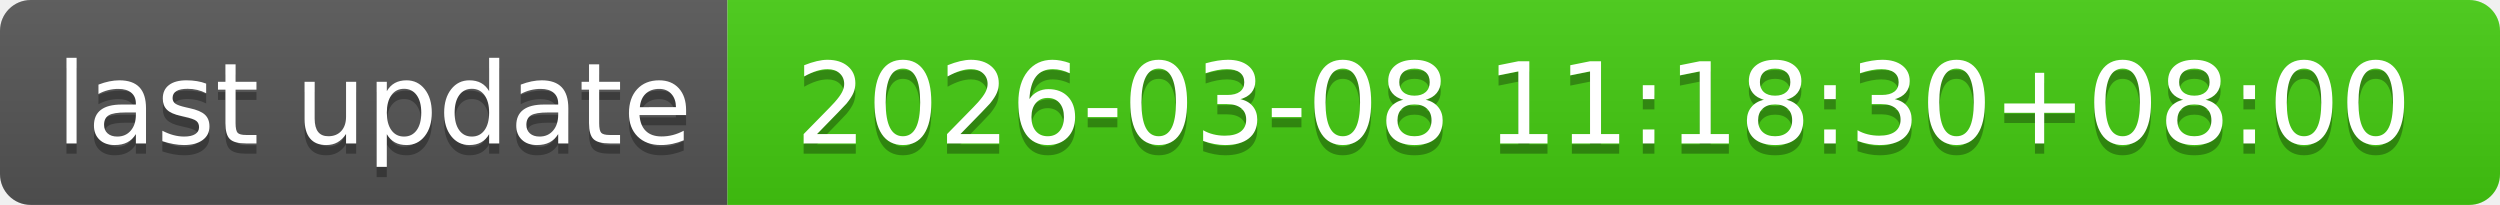
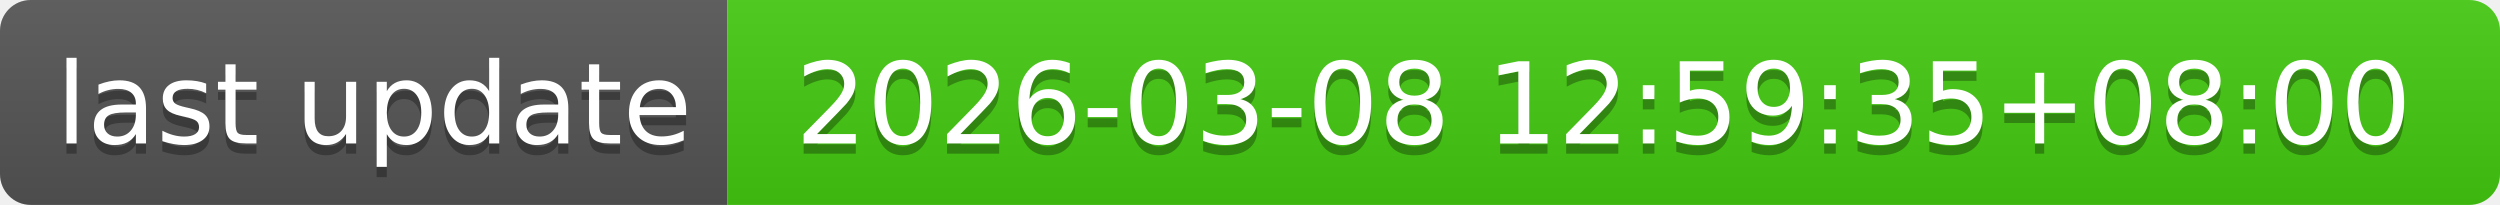
- <svg xmlns="http://www.w3.org/2000/svg" width="244" height="20" role="img" aria-label="last update: 2026-03-08 11:18:30+08:00">
+ <svg xmlns="http://www.w3.org/2000/svg" width="244" height="20" role="img" aria-label="last update: 2026-03-08 12:59:35+08:00">
  <linearGradient id="s" x2="0" y2="100%">
    <stop offset="0" stop-color="#bbb" stop-opacity=".1" />
    <stop offset="1" stop-opacity=".1" />
  </linearGradient>
  <clipPath id="r">
    <rect width="244" height="20" rx="3" fill="#fff" />
  </clipPath>
  <g clip-path="url(#r)">
    <rect width="71" height="20" fill="#555" />
    <rect x="71" width="173" height="20" fill="#4c1" />
    <rect width="244" height="20" fill="url(#s)" />
  </g>
  <g fill="#fff" text-anchor="middle" font-family="Verdana,Geneva,DejaVu Sans,sans-serif" text-rendering="geometricPrecision" font-size="110">
    <text aria-hidden="true" x="365" y="150" fill="#010101" fill-opacity=".3" transform="scale(.1)" textLength="610">last update</text>
    <text x="365" y="140" transform="scale(.1)" fill="#fff" textLength="610">last update</text>
-     <text aria-hidden="true" x="1565" y="150" fill="#010101" fill-opacity=".3" transform="scale(.1)" textLength="1630">2026-03-08 11:18:30+08:00</text>
-     <text x="1565" y="140" transform="scale(.1)" fill="#fff" textLength="1630">2026-03-08 11:18:30+08:00</text>
+     <text aria-hidden="true" x="1565" y="150" fill="#010101" fill-opacity=".3" transform="scale(.1)" textLength="1630">2026-03-08 12:59:35+08:00</text>
+     <text x="1565" y="140" transform="scale(.1)" fill="#fff" textLength="1630">2026-03-08 12:59:35+08:00</text>
  </g>
</svg>
